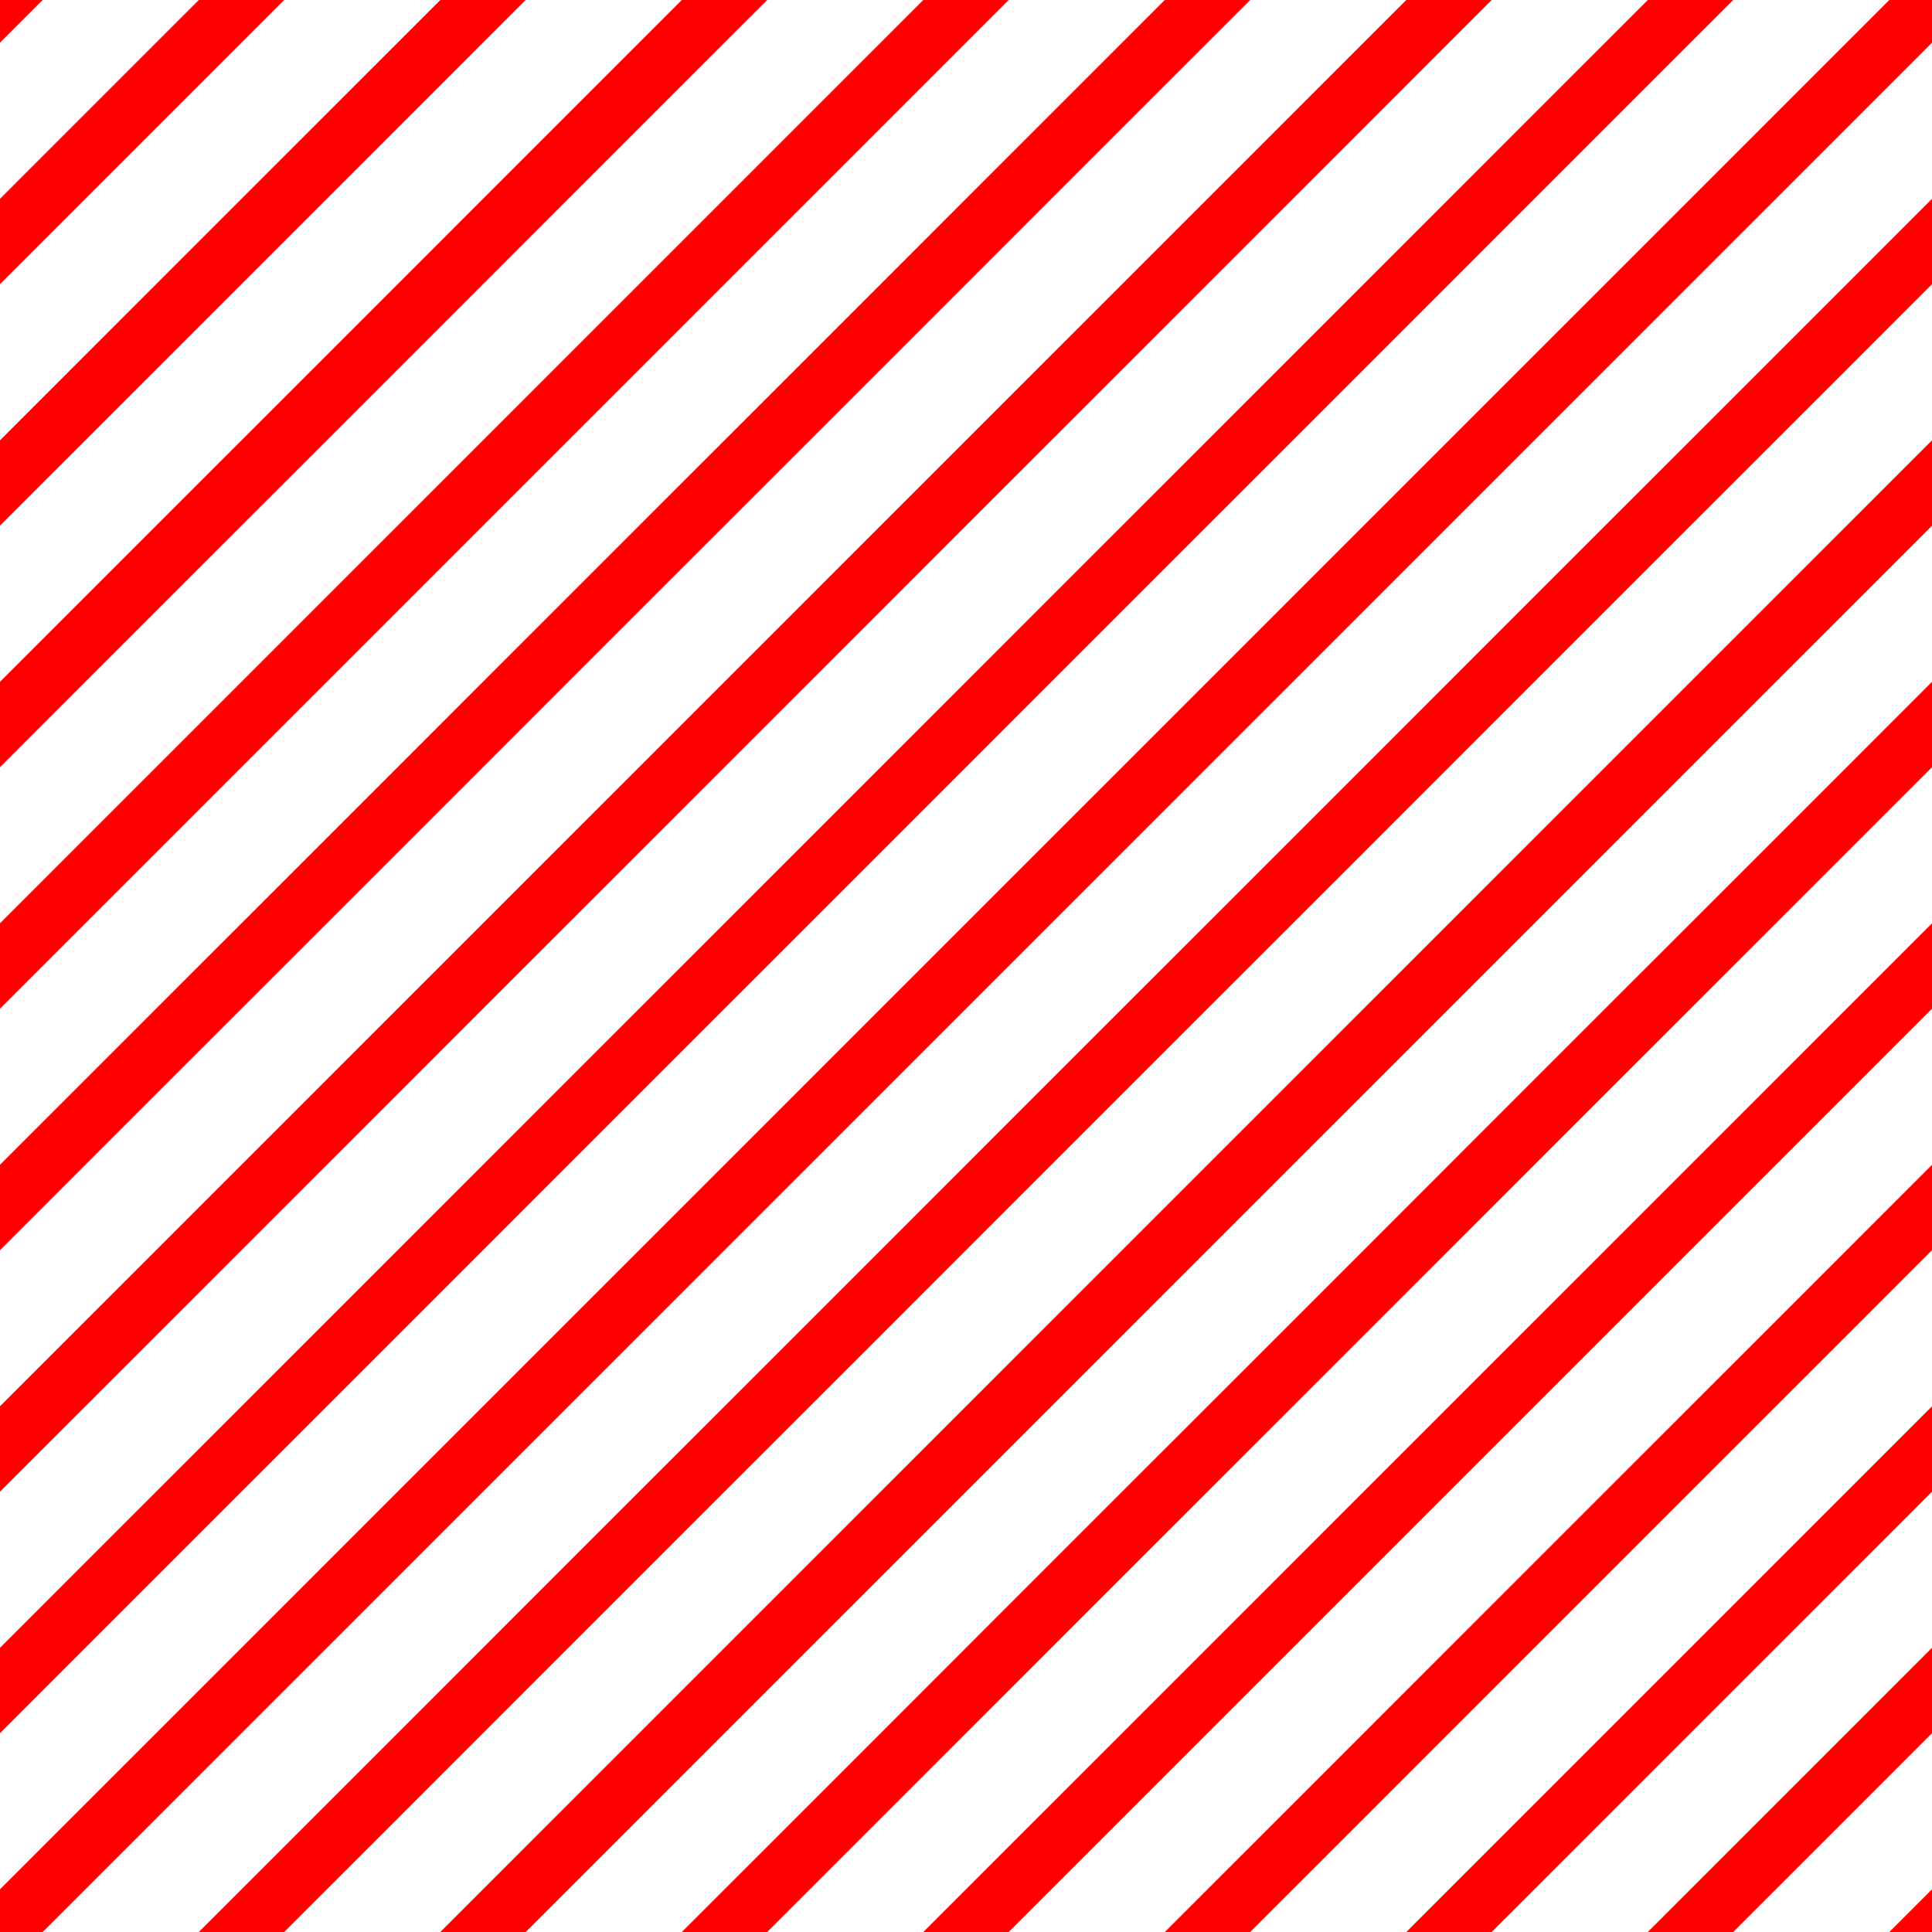
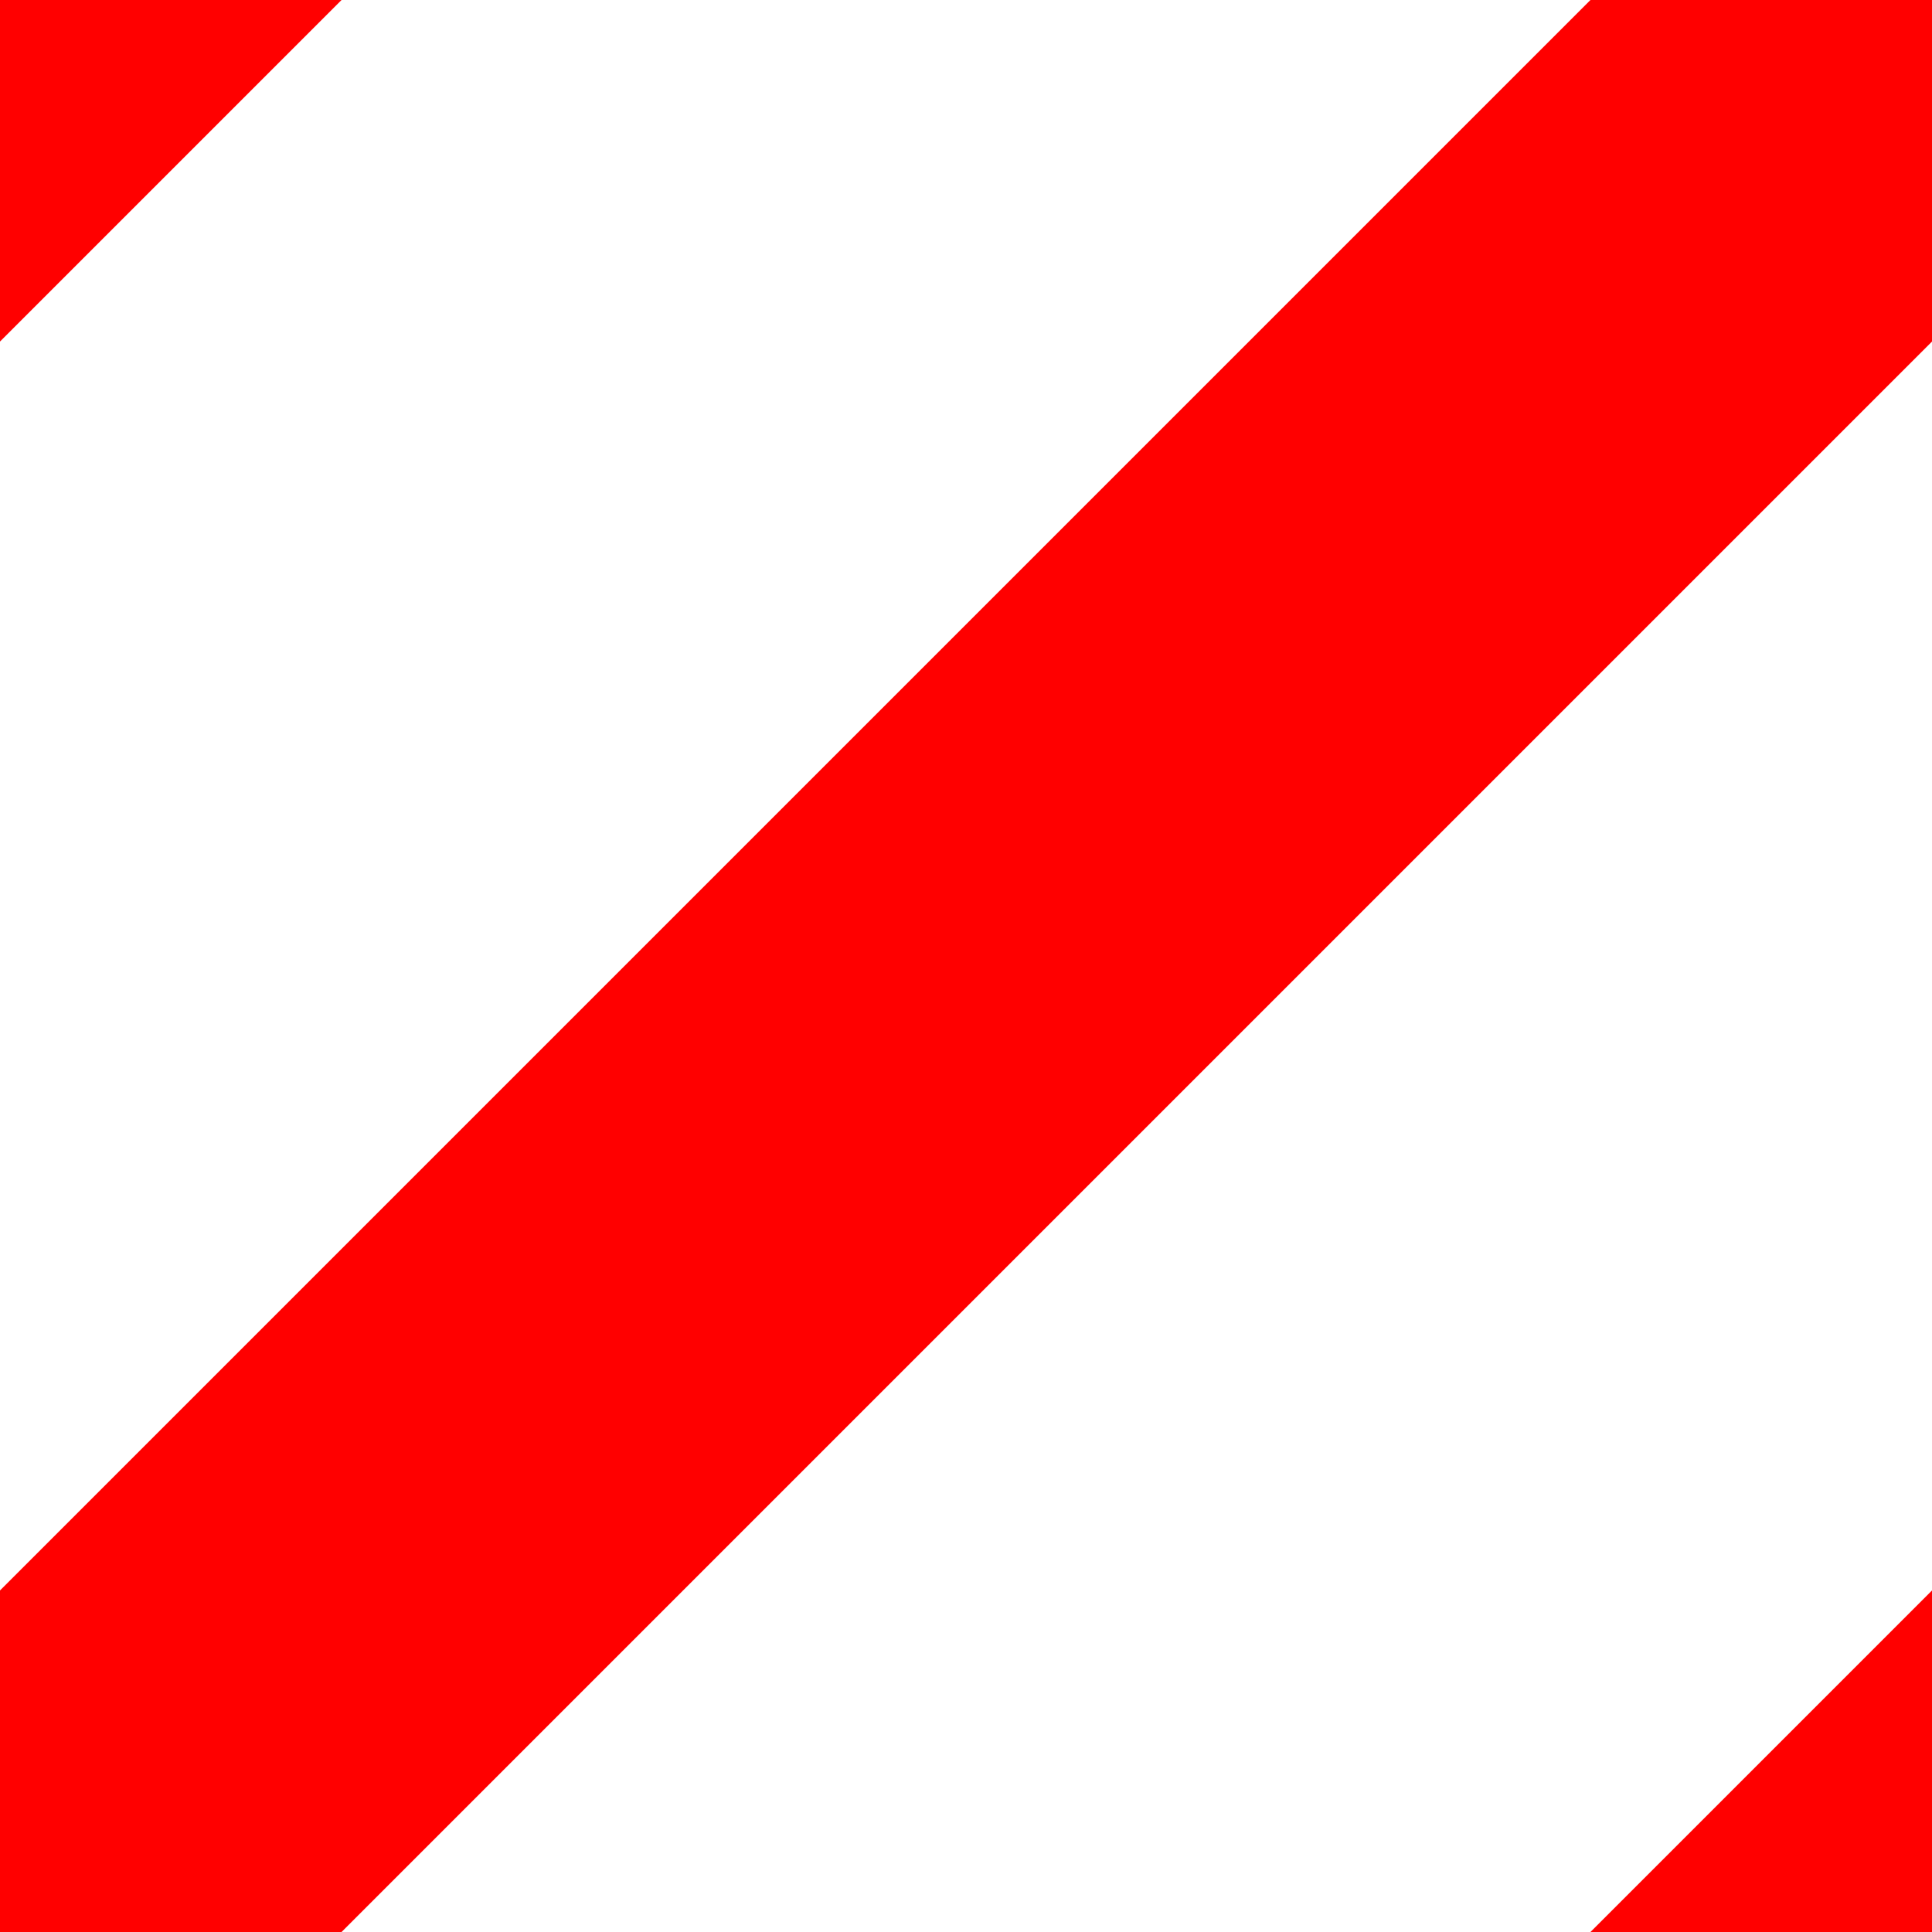
- <svg width="32" height="32" version="1.1" viewBox="0 0 32 32">
-   <defs>
-     <pattern id="diagonalHatch" patternUnits="userSpaceOnUse" width="4" height="4">
-       <path d="M-1,1 l2,-2 M0,4 l4,-4 M3,5 l2,-2" stroke="red" stroke-width="1" />
-     </pattern>
-   </defs>
-   <rect x="0" y="0" width="100%" height="100%" fill="url(#diagonalHatch)" />
+ <svg width="4" height="4" version="1.1" viewBox="0 0 4 4">
+   <path d="M-1,1 l2,-2 M0,4 l4,-4 M3,5 l2,-2" stroke="red" stroke-width="1" />
</svg>
